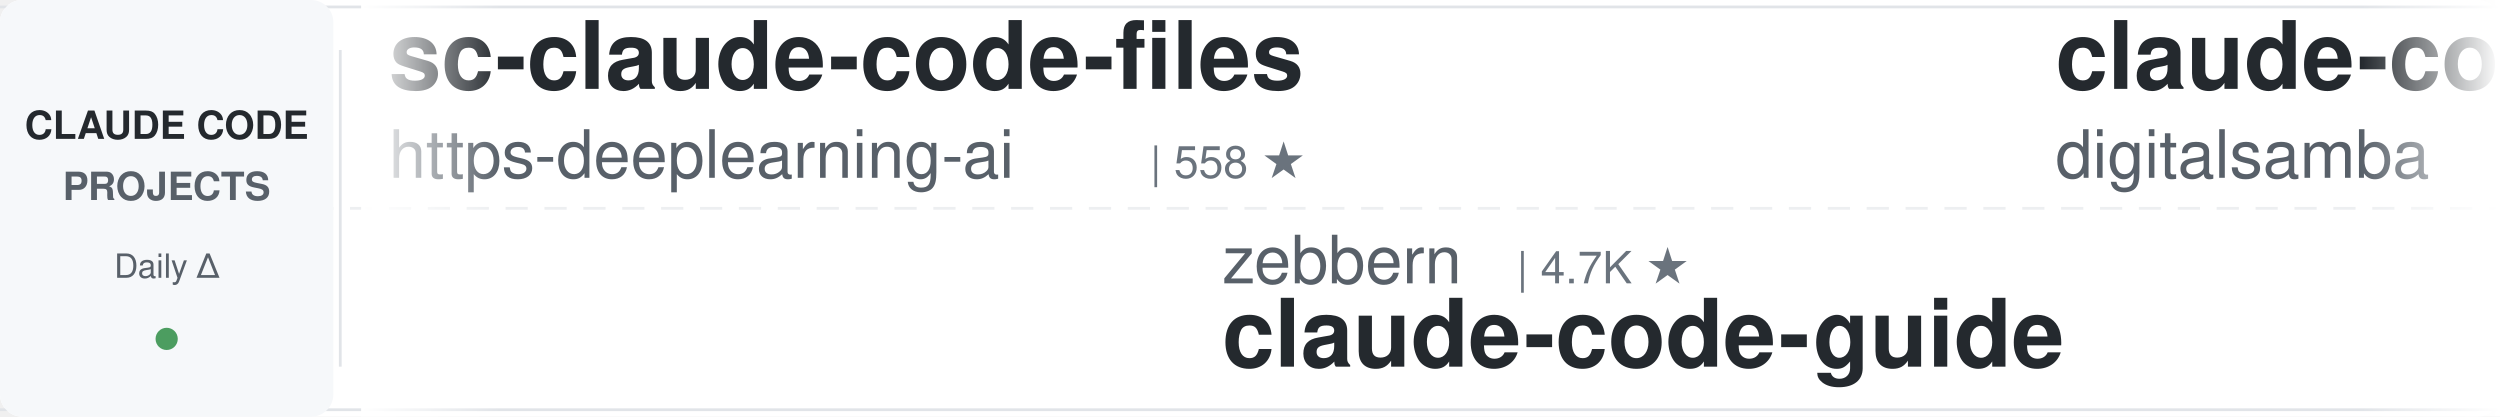
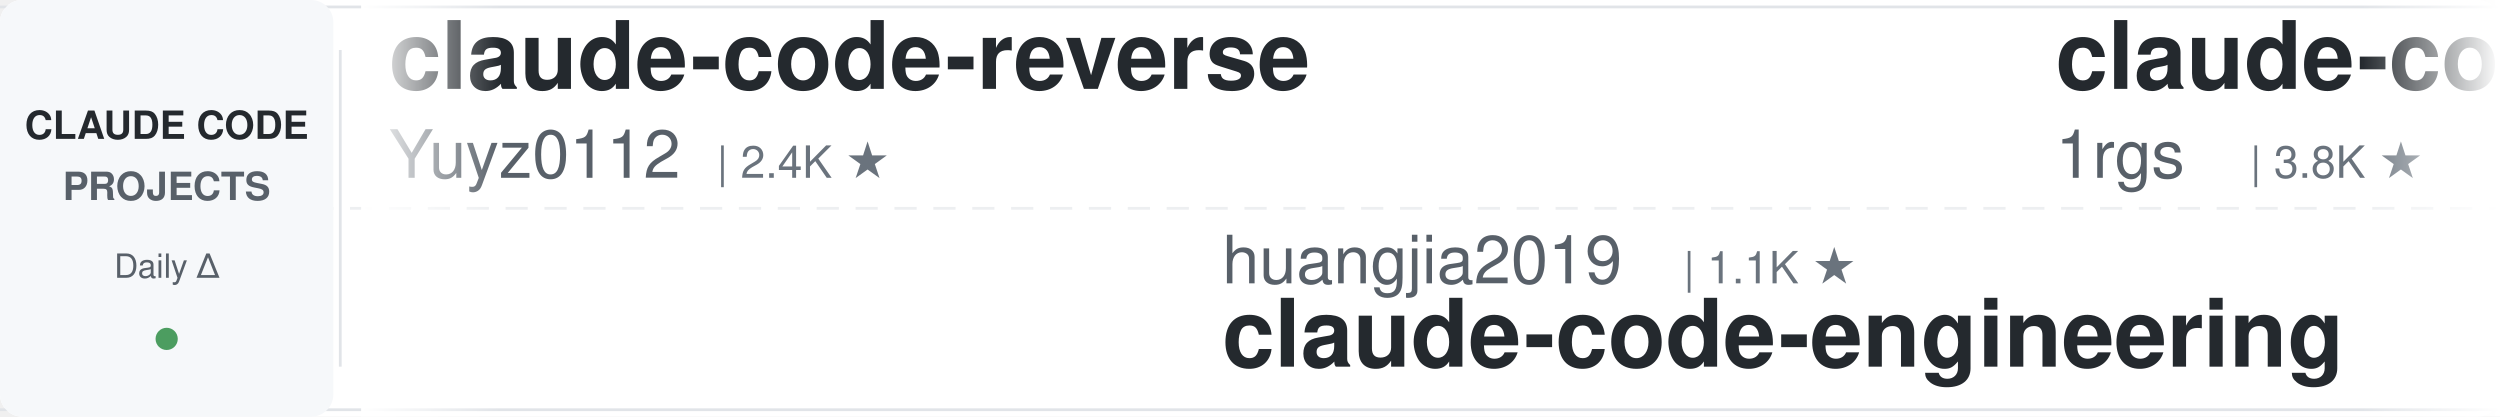
<svg xmlns="http://www.w3.org/2000/svg" width="900" height="150">
  <defs>
    <linearGradient id="leftFade" x1="0%" y1="0%" x2="100%" y2="0%">
      <stop offset="0%" style="stop-color:#ffffff;stop-opacity:1" />
      <stop offset="100%" style="stop-color:#ffffff;stop-opacity:0" />
    </linearGradient>
    <linearGradient id="rightFade" x1="0%" y1="0%" x2="100%" y2="0%">
      <stop offset="0%" style="stop-color:#ffffff;stop-opacity:0" />
      <stop offset="100%" style="stop-color:#ffffff;stop-opacity:1" />
    </linearGradient>
  </defs>
  <rect width="900" height="150" fill="#ffffff" rx="8" />
  <rect x="0" y="2" width="900" height="1" fill="#e1e4e8" />
  <rect x="0" y="147" width="900" height="1" fill="#e1e4e8" />
  <line x1="0" y1="75" x2="900" y2="75" stroke="#e1e4e8" stroke-width="1" stroke-dasharray="8 6" opacity="0.6" />
  <rect x="0" y="0" width="120" height="150" fill="#f6f8fa" rx="8" />
  <text x="60" y="50" font-family="-apple-system, BlinkMacSystemFont, 'Segoe UI', Helvetica, Arial, sans-serif" font-size="14" font-weight="600" fill="#24292e" text-anchor="middle">CLAUDE CODE</text>
  <text x="60" y="72" font-family="-apple-system, BlinkMacSystemFont, 'Segoe UI', Helvetica, Arial, sans-serif" font-size="14" font-weight="600" fill="#586069" text-anchor="middle">PROJECTS</text>
  <text x="60" y="100" font-family="-apple-system, BlinkMacSystemFont, 'Segoe UI', Helvetica, Arial, sans-serif" font-size="12" font-weight="500" fill="#586069" text-anchor="middle">Daily Δ</text>
  <circle cx="60" cy="122" r="4" fill="#22863a" opacity="0.8" />
  <rect x="122" y="18" width="1" height="114" fill="#e1e4e8" />
  <clipPath id="tickerClip">
    <rect x="130" y="0" width="770" height="150" />
  </clipPath>
  <g clip-path="url(#tickerClip)">
    <g id="tickerItems">
      <animateTransform attributeName="transform" attributeType="XML" type="translate" from="0 0" to="-3000 0" dur="54s" repeatCount="indefinite" />
      <g transform="translate(0, 0)">
-         <text x="140" y="32" font-family="-apple-system, BlinkMacSystemFont, 'Segoe UI', Helvetica, Arial, sans-serif" font-size="34" font-weight="600" fill="#24292e">sc-claude-code-files</text>
-         <text x="140" y="64" font-family="-apple-system, BlinkMacSystemFont, 'Segoe UI', Helvetica, Arial, sans-serif" font-size="24" font-weight="400" fill="#586069">https-deeplearning-ai</text>
-         <text x="414" y="64" font-family="-apple-system, BlinkMacSystemFont, 'Segoe UI', Helvetica, Arial, sans-serif" font-size="16" font-weight="500" fill="#6a737d">| 558 ★</text>
+         <text x="140" y="32" font-family="-apple-system, BlinkMacSystemFont, 'Segoe UI', Helvetica, Arial, sans-serif" font-size="34" font-weight="600" fill="#24292e">claude-code-reverse</text>
+         <text x="140" y="64" font-family="-apple-system, BlinkMacSystemFont, 'Segoe UI', Helvetica, Arial, sans-serif" font-size="24" font-weight="400" fill="#586069">Yuyz0112</text>
+         <text x="258" y="64" font-family="-apple-system, BlinkMacSystemFont, 'Segoe UI', Helvetica, Arial, sans-serif" font-size="16" font-weight="500" fill="#6a737d">| 2.4K ★</text>
      </g>
      <g transform="translate(300, 0)">
-         <text x="140" y="102" font-family="-apple-system, BlinkMacSystemFont, 'Segoe UI', Helvetica, Arial, sans-serif" font-size="24" font-weight="400" fill="#586069">zebbern</text>
-         <text x="246" y="102" font-family="-apple-system, BlinkMacSystemFont, 'Segoe UI', Helvetica, Arial, sans-serif" font-size="16" font-weight="500" fill="#6a737d">| 4.7K ★</text>
-         <text x="140" y="132" font-family="-apple-system, BlinkMacSystemFont, 'Segoe UI', Helvetica, Arial, sans-serif" font-size="34" font-weight="600" fill="#24292e">claude-code-guide</text>
+         <text x="140" y="102" font-family="-apple-system, BlinkMacSystemFont, 'Segoe UI', Helvetica, Arial, sans-serif" font-size="24" font-weight="400" fill="#586069">huangjia2019</text>
+         <text x="306" y="102" font-family="-apple-system, BlinkMacSystemFont, 'Segoe UI', Helvetica, Arial, sans-serif" font-size="16" font-weight="500" fill="#6a737d">| 1.1K ★</text>
+         <text x="140" y="132" font-family="-apple-system, BlinkMacSystemFont, 'Segoe UI', Helvetica, Arial, sans-serif" font-size="34" font-weight="600" fill="#24292e">claude-code-engineering</text>
      </g>
      <g transform="translate(600, 0)">
-         <text x="140" y="32" font-family="-apple-system, BlinkMacSystemFont, 'Segoe UI', Helvetica, Arial, sans-serif" font-size="34" font-weight="600" fill="#24292e">claude-code-video-toolki...</text>
-         <text x="140" y="64" font-family="-apple-system, BlinkMacSystemFont, 'Segoe UI', Helvetica, Arial, sans-serif" font-size="24" font-weight="400" fill="#586069">digitalsamba</text>
-         <text x="306" y="64" font-family="-apple-system, BlinkMacSystemFont, 'Segoe UI', Helvetica, Arial, sans-serif" font-size="16" font-weight="500" fill="#6a737d">| 2.3K ★</text>
+         <text x="140" y="32" font-family="-apple-system, BlinkMacSystemFont, 'Segoe UI', Helvetica, Arial, sans-serif" font-size="34" font-weight="600" fill="#24292e">claude-code-proxy</text>
+         <text x="140" y="64" font-family="-apple-system, BlinkMacSystemFont, 'Segoe UI', Helvetica, Arial, sans-serif" font-size="24" font-weight="400" fill="#586069">1rgs</text>
+         <text x="210" y="64" font-family="-apple-system, BlinkMacSystemFont, 'Segoe UI', Helvetica, Arial, sans-serif" font-size="16" font-weight="500" fill="#6a737d">| 3.8K ★</text>
      </g>
      <g transform="translate(900, 0)">
-         <text x="140" y="102" font-family="-apple-system, BlinkMacSystemFont, 'Segoe UI', Helvetica, Arial, sans-serif" font-size="24" font-weight="400" fill="#586069">lorryjovens-hub</text>
-         <text x="342" y="102" font-family="-apple-system, BlinkMacSystemFont, 'Segoe UI', Helvetica, Arial, sans-serif" font-size="16" font-weight="500" fill="#6a737d">| 1.7K ★</text>
-         <text x="140" y="132" font-family="-apple-system, BlinkMacSystemFont, 'Segoe UI', Helvetica, Arial, sans-serif" font-size="34" font-weight="600" fill="#24292e">claude-code-rust</text>
+         <text x="140" y="102" font-family="-apple-system, BlinkMacSystemFont, 'Segoe UI', Helvetica, Arial, sans-serif" font-size="24" font-weight="400" fill="#586069">alejandrobalderas</text>
+         <text x="366" y="102" font-family="-apple-system, BlinkMacSystemFont, 'Segoe UI', Helvetica, Arial, sans-serif" font-size="16" font-weight="500" fill="#6a737d">| 3.0K ★</text>
+         <text x="140" y="132" font-family="-apple-system, BlinkMacSystemFont, 'Segoe UI', Helvetica, Arial, sans-serif" font-size="34" font-weight="600" fill="#24292e">claude-code-from-source</text>
      </g>
      <g transform="translate(1200, 0)">
-         <text x="140" y="32" font-family="-apple-system, BlinkMacSystemFont, 'Segoe UI', Helvetica, Arial, sans-serif" font-size="34" font-weight="600" fill="#24292e">claude-code-source</text>
-         <text x="140" y="64" font-family="-apple-system, BlinkMacSystemFont, 'Segoe UI', Helvetica, Arial, sans-serif" font-size="24" font-weight="400" fill="#586069">JrCx7scC</text>
-         <text x="258" y="64" font-family="-apple-system, BlinkMacSystemFont, 'Segoe UI', Helvetica, Arial, sans-serif" font-size="16" font-weight="500" fill="#6a737d">| 376 ★</text>
+         <text x="140" y="32" font-family="-apple-system, BlinkMacSystemFont, 'Segoe UI', Helvetica, Arial, sans-serif" font-size="34" font-weight="600" fill="#24292e">awesome-claude-code-suba...</text>
+         <text x="140" y="64" font-family="-apple-system, BlinkMacSystemFont, 'Segoe UI', Helvetica, Arial, sans-serif" font-size="24" font-weight="400" fill="#586069">VoltAgent</text>
+         <text x="270" y="64" font-family="-apple-system, BlinkMacSystemFont, 'Segoe UI', Helvetica, Arial, sans-serif" font-size="16" font-weight="500" fill="#6a737d">| 25.9K ★</text>
      </g>
      <g transform="translate(1500, 0)">
-         <text x="140" y="102" font-family="-apple-system, BlinkMacSystemFont, 'Segoe UI', Helvetica, Arial, sans-serif" font-size="24" font-weight="400" fill="#586069">Yuyz0112</text>
-         <text x="258" y="102" font-family="-apple-system, BlinkMacSystemFont, 'Segoe UI', Helvetica, Arial, sans-serif" font-size="16" font-weight="500" fill="#6a737d">| 2.4K ★</text>
-         <text x="140" y="132" font-family="-apple-system, BlinkMacSystemFont, 'Segoe UI', Helvetica, Arial, sans-serif" font-size="34" font-weight="600" fill="#24292e">claude-code-reverse</text>
+         <text x="140" y="102" font-family="-apple-system, BlinkMacSystemFont, 'Segoe UI', Helvetica, Arial, sans-serif" font-size="24" font-weight="400" fill="#586069">repowise-dev</text>
+         <text x="306" y="102" font-family="-apple-system, BlinkMacSystemFont, 'Segoe UI', Helvetica, Arial, sans-serif" font-size="16" font-weight="500" fill="#6a737d">| 1.2K ★</text>
+         <text x="140" y="132" font-family="-apple-system, BlinkMacSystemFont, 'Segoe UI', Helvetica, Arial, sans-serif" font-size="34" font-weight="600" fill="#24292e">claude-code-prompts</text>
      </g>
      <g transform="translate(1800, 0)">
-         <text x="140" y="32" font-family="-apple-system, BlinkMacSystemFont, 'Segoe UI', Helvetica, Arial, sans-serif" font-size="34" font-weight="600" fill="#24292e">ralph-claude-code</text>
-         <text x="140" y="64" font-family="-apple-system, BlinkMacSystemFont, 'Segoe UI', Helvetica, Arial, sans-serif" font-size="24" font-weight="400" fill="#586069">frankbria</text>
-         <text x="270" y="64" font-family="-apple-system, BlinkMacSystemFont, 'Segoe UI', Helvetica, Arial, sans-serif" font-size="16" font-weight="500" fill="#6a737d">| 9.7K ★</text>
+         <text x="140" y="32" font-family="-apple-system, BlinkMacSystemFont, 'Segoe UI', Helvetica, Arial, sans-serif" font-size="34" font-weight="600" fill="#24292e">claude-code-workflows</text>
+         <text x="140" y="64" font-family="-apple-system, BlinkMacSystemFont, 'Segoe UI', Helvetica, Arial, sans-serif" font-size="24" font-weight="400" fill="#586069">OneRedOak</text>
+         <text x="270" y="64" font-family="-apple-system, BlinkMacSystemFont, 'Segoe UI', Helvetica, Arial, sans-serif" font-size="16" font-weight="500" fill="#6a737d">| 3.9K ★</text>
      </g>
      <g transform="translate(2100, 0)">
-         <text x="140" y="102" font-family="-apple-system, BlinkMacSystemFont, 'Segoe UI', Helvetica, Arial, sans-serif" font-size="24" font-weight="400" fill="#586069">ccplugins</text>
-         <text x="270" y="102" font-family="-apple-system, BlinkMacSystemFont, 'Segoe UI', Helvetica, Arial, sans-serif" font-size="16" font-weight="500" fill="#6a737d">| 978 ★</text>
-         <text x="140" y="132" font-family="-apple-system, BlinkMacSystemFont, 'Segoe UI', Helvetica, Arial, sans-serif" font-size="34" font-weight="600" fill="#24292e">awesome-claude-code-plug...</text>
+         <text x="140" y="102" font-family="-apple-system, BlinkMacSystemFont, 'Segoe UI', Helvetica, Arial, sans-serif" font-size="24" font-weight="400" fill="#586069">overwirehq</text>
+         <text x="282" y="102" font-family="-apple-system, BlinkMacSystemFont, 'Segoe UI', Helvetica, Arial, sans-serif" font-size="16" font-weight="500" fill="#6a737d">| 2.8K ★</text>
+         <text x="140" y="132" font-family="-apple-system, BlinkMacSystemFont, 'Segoe UI', Helvetica, Arial, sans-serif" font-size="34" font-weight="600" fill="#24292e">claude-code-telegram</text>
      </g>
      <g transform="translate(2400, 0)">
-         <text x="140" y="32" font-family="-apple-system, BlinkMacSystemFont, 'Segoe UI', Helvetica, Arial, sans-serif" font-size="34" font-weight="600" fill="#24292e">claude-code-action</text>
-         <text x="140" y="64" font-family="-apple-system, BlinkMacSystemFont, 'Segoe UI', Helvetica, Arial, sans-serif" font-size="24" font-weight="400" fill="#586069">anthropics</text>
-         <text x="282" y="64" font-family="-apple-system, BlinkMacSystemFont, 'Segoe UI', Helvetica, Arial, sans-serif" font-size="16" font-weight="500" fill="#6a737d">| 9.6K ★</text>
+         <text x="140" y="32" font-family="-apple-system, BlinkMacSystemFont, 'Segoe UI', Helvetica, Arial, sans-serif" font-size="34" font-weight="600" fill="#24292e">learn-claude-code</text>
+         <text x="140" y="64" font-family="-apple-system, BlinkMacSystemFont, 'Segoe UI', Helvetica, Arial, sans-serif" font-size="24" font-weight="400" fill="#586069">shareAI-lab</text>
+         <text x="294" y="64" font-family="-apple-system, BlinkMacSystemFont, 'Segoe UI', Helvetica, Arial, sans-serif" font-size="16" font-weight="500" fill="#6a737d">| 78.9K ★</text>
      </g>
      <g transform="translate(2700, 0)">
-         <text x="140" y="102" font-family="-apple-system, BlinkMacSystemFont, 'Segoe UI', Helvetica, Arial, sans-serif" font-size="24" font-weight="400" fill="#586069">disler</text>
-         <text x="234" y="102" font-family="-apple-system, BlinkMacSystemFont, 'Segoe UI', Helvetica, Arial, sans-serif" font-size="16" font-weight="500" fill="#6a737d">| 3.9K ★</text>
-         <text x="140" y="132" font-family="-apple-system, BlinkMacSystemFont, 'Segoe UI', Helvetica, Arial, sans-serif" font-size="34" font-weight="600" fill="#24292e">claude-code-hooks-master...</text>
+         <text x="140" y="102" font-family="-apple-system, BlinkMacSystemFont, 'Segoe UI', Helvetica, Arial, sans-serif" font-size="24" font-weight="400" fill="#586069">centminmod</text>
+         <text x="282" y="102" font-family="-apple-system, BlinkMacSystemFont, 'Segoe UI', Helvetica, Arial, sans-serif" font-size="16" font-weight="500" fill="#6a737d">| 2.7K ★</text>
+         <text x="140" y="132" font-family="-apple-system, BlinkMacSystemFont, 'Segoe UI', Helvetica, Arial, sans-serif" font-size="34" font-weight="600" fill="#24292e">my-claude-code-setup</text>
      </g>
      <g transform="translate(3000, 0)">
-         <text x="140" y="32" font-family="-apple-system, BlinkMacSystemFont, 'Segoe UI', Helvetica, Arial, sans-serif" font-size="34" font-weight="600" fill="#24292e">sc-claude-code-files</text>
-         <text x="140" y="64" font-family="-apple-system, BlinkMacSystemFont, 'Segoe UI', Helvetica, Arial, sans-serif" font-size="24" font-weight="400" fill="#586069">https-deeplearning-ai</text>
-         <text x="414" y="64" font-family="-apple-system, BlinkMacSystemFont, 'Segoe UI', Helvetica, Arial, sans-serif" font-size="16" font-weight="500" fill="#6a737d">| 558 ★</text>
+         <text x="140" y="32" font-family="-apple-system, BlinkMacSystemFont, 'Segoe UI', Helvetica, Arial, sans-serif" font-size="34" font-weight="600" fill="#24292e">claude-code-reverse</text>
+         <text x="140" y="64" font-family="-apple-system, BlinkMacSystemFont, 'Segoe UI', Helvetica, Arial, sans-serif" font-size="24" font-weight="400" fill="#586069">Yuyz0112</text>
+         <text x="258" y="64" font-family="-apple-system, BlinkMacSystemFont, 'Segoe UI', Helvetica, Arial, sans-serif" font-size="16" font-weight="500" fill="#6a737d">| 2.4K ★</text>
      </g>
      <g transform="translate(3300, 0)">
-         <text x="140" y="102" font-family="-apple-system, BlinkMacSystemFont, 'Segoe UI', Helvetica, Arial, sans-serif" font-size="24" font-weight="400" fill="#586069">zebbern</text>
-         <text x="246" y="102" font-family="-apple-system, BlinkMacSystemFont, 'Segoe UI', Helvetica, Arial, sans-serif" font-size="16" font-weight="500" fill="#6a737d">| 4.7K ★</text>
-         <text x="140" y="132" font-family="-apple-system, BlinkMacSystemFont, 'Segoe UI', Helvetica, Arial, sans-serif" font-size="34" font-weight="600" fill="#24292e">claude-code-guide</text>
+         <text x="140" y="102" font-family="-apple-system, BlinkMacSystemFont, 'Segoe UI', Helvetica, Arial, sans-serif" font-size="24" font-weight="400" fill="#586069">huangjia2019</text>
+         <text x="306" y="102" font-family="-apple-system, BlinkMacSystemFont, 'Segoe UI', Helvetica, Arial, sans-serif" font-size="16" font-weight="500" fill="#6a737d">| 1.1K ★</text>
+         <text x="140" y="132" font-family="-apple-system, BlinkMacSystemFont, 'Segoe UI', Helvetica, Arial, sans-serif" font-size="34" font-weight="600" fill="#24292e">claude-code-engineering</text>
      </g>
      <g transform="translate(3600, 0)">
-         <text x="140" y="32" font-family="-apple-system, BlinkMacSystemFont, 'Segoe UI', Helvetica, Arial, sans-serif" font-size="34" font-weight="600" fill="#24292e">claude-code-video-toolki...</text>
-         <text x="140" y="64" font-family="-apple-system, BlinkMacSystemFont, 'Segoe UI', Helvetica, Arial, sans-serif" font-size="24" font-weight="400" fill="#586069">digitalsamba</text>
-         <text x="306" y="64" font-family="-apple-system, BlinkMacSystemFont, 'Segoe UI', Helvetica, Arial, sans-serif" font-size="16" font-weight="500" fill="#6a737d">| 2.3K ★</text>
+         <text x="140" y="32" font-family="-apple-system, BlinkMacSystemFont, 'Segoe UI', Helvetica, Arial, sans-serif" font-size="34" font-weight="600" fill="#24292e">claude-code-proxy</text>
+         <text x="140" y="64" font-family="-apple-system, BlinkMacSystemFont, 'Segoe UI', Helvetica, Arial, sans-serif" font-size="24" font-weight="400" fill="#586069">1rgs</text>
+         <text x="210" y="64" font-family="-apple-system, BlinkMacSystemFont, 'Segoe UI', Helvetica, Arial, sans-serif" font-size="16" font-weight="500" fill="#6a737d">| 3.8K ★</text>
      </g>
      <g transform="translate(3900, 0)">
-         <text x="140" y="102" font-family="-apple-system, BlinkMacSystemFont, 'Segoe UI', Helvetica, Arial, sans-serif" font-size="24" font-weight="400" fill="#586069">lorryjovens-hub</text>
-         <text x="342" y="102" font-family="-apple-system, BlinkMacSystemFont, 'Segoe UI', Helvetica, Arial, sans-serif" font-size="16" font-weight="500" fill="#6a737d">| 1.7K ★</text>
-         <text x="140" y="132" font-family="-apple-system, BlinkMacSystemFont, 'Segoe UI', Helvetica, Arial, sans-serif" font-size="34" font-weight="600" fill="#24292e">claude-code-rust</text>
+         <text x="140" y="102" font-family="-apple-system, BlinkMacSystemFont, 'Segoe UI', Helvetica, Arial, sans-serif" font-size="24" font-weight="400" fill="#586069">alejandrobalderas</text>
+         <text x="366" y="102" font-family="-apple-system, BlinkMacSystemFont, 'Segoe UI', Helvetica, Arial, sans-serif" font-size="16" font-weight="500" fill="#6a737d">| 3.0K ★</text>
+         <text x="140" y="132" font-family="-apple-system, BlinkMacSystemFont, 'Segoe UI', Helvetica, Arial, sans-serif" font-size="34" font-weight="600" fill="#24292e">claude-code-from-source</text>
      </g>
    </g>
  </g>
  <rect x="130" y="0" width="50" height="150" fill="url(#leftFade)" />
  <rect x="850" y="0" width="50" height="150" fill="url(#rightFade)" />
</svg>
